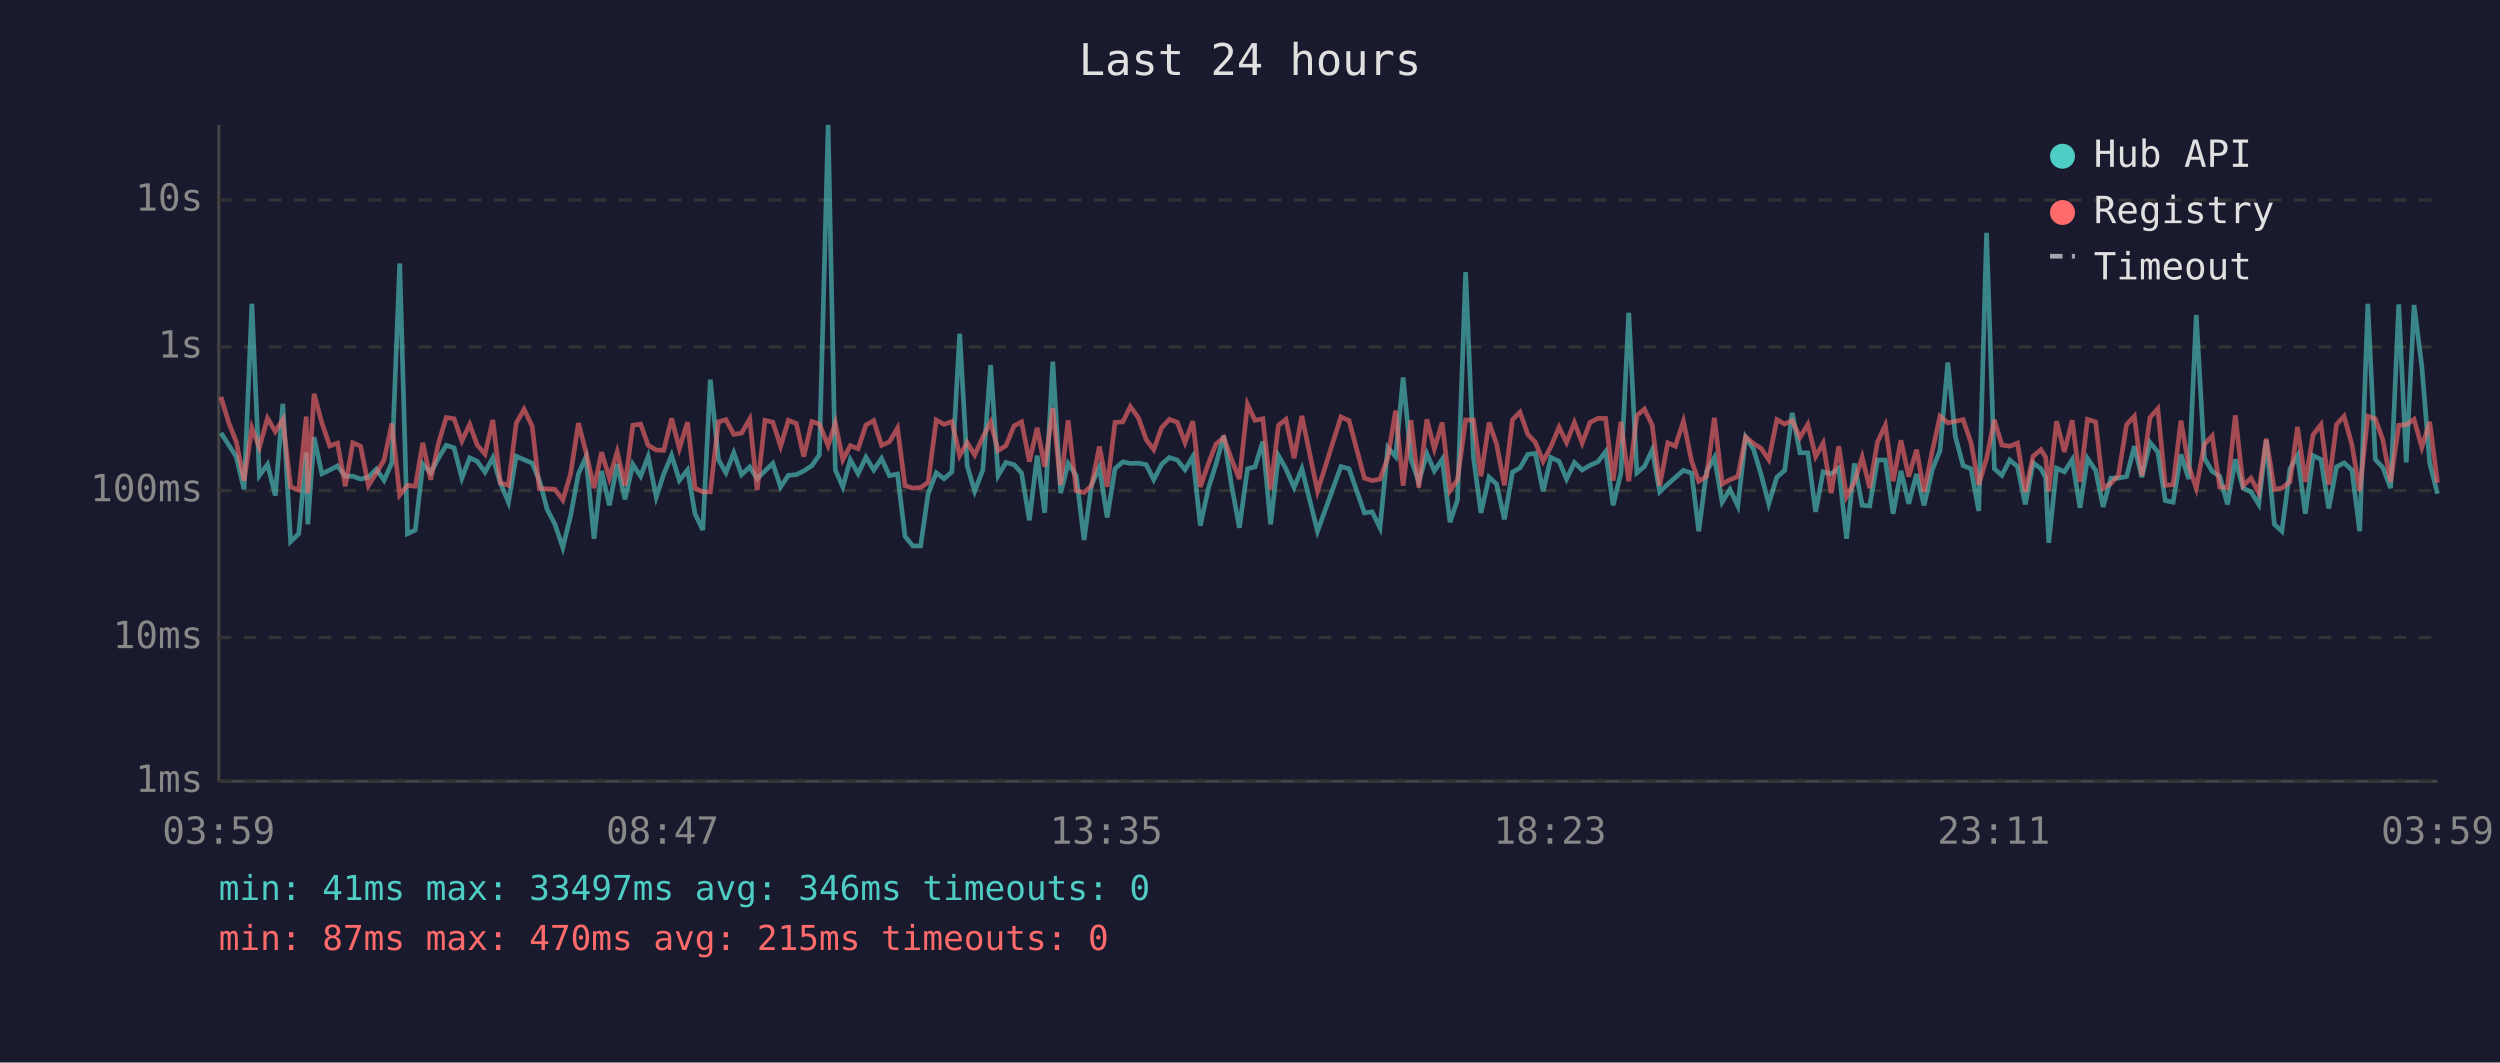
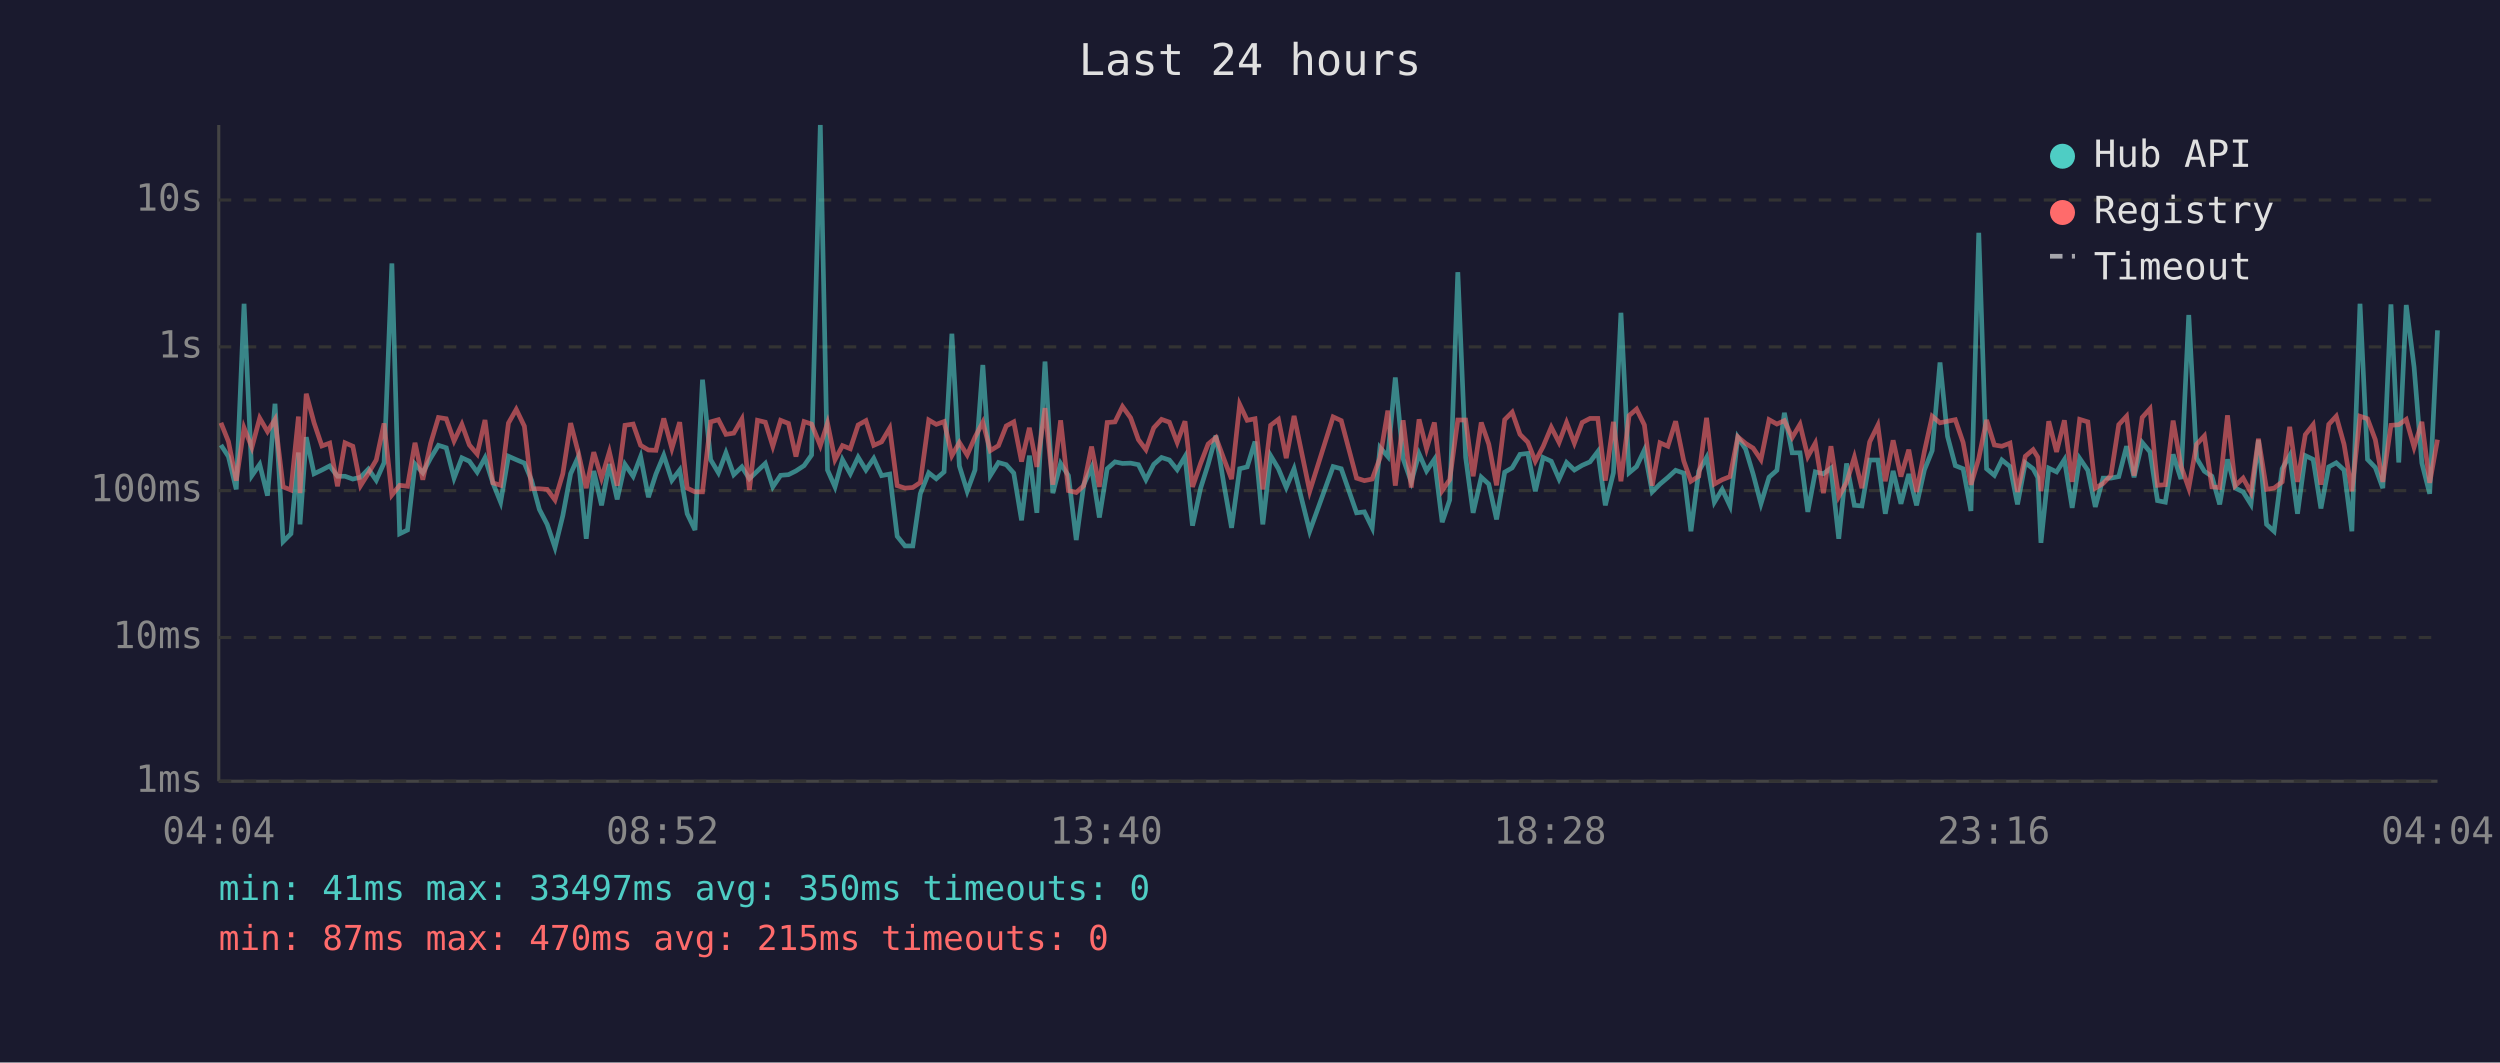
<svg xmlns="http://www.w3.org/2000/svg" viewBox="0 0 800 340" font-family="monospace" font-size="12">
  <rect width="800" height="340" fill="#1a1a2e" />
  <text x="400" y="24" fill="#e0e0e0" font-size="14" text-anchor="middle">Last 24 hours</text>
  <line x1="70" y1="40" x2="70" y2="250" stroke="#444" stroke-width="1" />
  <line x1="70" y1="250" x2="780" y2="250" stroke="#444" stroke-width="1" />
  <line x1="70" y1="250" x2="780" y2="250" stroke="#333" stroke-width="1" stroke-dasharray="4" />
  <text x="65" y="250" fill="#888" text-anchor="end" dominant-baseline="middle">1ms</text>
  <line x1="70" y1="204" x2="780" y2="204" stroke="#333" stroke-width="1" stroke-dasharray="4" />
  <text x="65" y="204" fill="#888" text-anchor="end" dominant-baseline="middle">10ms</text>
  <line x1="70" y1="157" x2="780" y2="157" stroke="#333" stroke-width="1" stroke-dasharray="4" />
  <text x="65" y="157" fill="#888" text-anchor="end" dominant-baseline="middle">100ms</text>
  <line x1="70" y1="111" x2="780" y2="111" stroke="#333" stroke-width="1" stroke-dasharray="4" />
  <text x="65" y="111" fill="#888" text-anchor="end" dominant-baseline="middle">1s</text>
  <line x1="70" y1="64" x2="780" y2="64" stroke="#333" stroke-width="1" stroke-dasharray="4" />
  <text x="65" y="64" fill="#888" text-anchor="end" dominant-baseline="middle">10s</text>
-   <text x="70" y="270" fill="#888" text-anchor="middle">03:59</text>
-   <text x="212" y="270" fill="#888" text-anchor="middle">08:47</text>
-   <text x="354" y="270" fill="#888" text-anchor="middle">13:35</text>
-   <text x="496" y="270" fill="#888" text-anchor="middle">18:23</text>
-   <text x="638" y="270" fill="#888" text-anchor="middle">23:11</text>
-   <text x="780" y="270" fill="#888" text-anchor="middle">03:59</text>
-   <polyline points="70.7,138.5 73.2,142.4 75.6,146.1 78.1,156.6 80.6,97.2 83.0,152.2 85.6,148.6 88.1,158.6 90.5,129.2 93.0,173.3 95.6,170.8 98.0,144.8 98.5,167.8 100.5,139.9 103.0,151.6 105.5,150.4 108.0,149.1 110.5,152.4 112.9,152.4 115.4,153.3 117.9,152.7 120.4,150.1 122.9,153.7 125.4,148.1 127.9,84.3 130.4,170.8 132.9,169.6 135.3,148.5 137.8,151.3 140.3,146.6 142.8,142.5 145.3,143.3 147.8,153.0 150.3,146.5 152.7,147.6 155.2,151.1 157.7,146.5 160.1,154.5 162.7,160.7 165.2,146.0 167.7,147.1 170.3,148.2 172.6,153.7 175.1,163.0 177.6,167.8 180.1,175.2 182.6,165.0 185.1,151.6 187.5,146.3 190.1,172.4 192.5,150.7 195.0,161.7 197.5,148.5 200.0,159.8 202.5,148.6 205.0,152.4 207.4,146.1 210.0,159.1 212.4,151.7 214.9,145.7 217.4,153.7 220.0,150.4 222.4,164.4 224.9,169.6 227.3,121.5 229.9,147.1 232.3,151.3 234.8,144.9 237.3,151.9 239.9,149.4 242.3,153.2 244.8,150.7 247.3,148.3 249.8,155.8 252.3,152.1 254.8,151.9 257.2,150.7 259.8,149.0 262.2,145.6 265.0,40.0 267.3,150.4 269.7,155.8 272.1,147.1 274.6,151.6 277.1,146.3 279.6,150.4 282.1,146.7 284.6,152.2 287.2,151.7 289.6,171.6 292.1,174.7 294.6,174.7 297.0,158.0 299.6,151.3 302.1,153.2 304.6,151.0 307.1,106.8 309.5,149.1 311.9,157.2 314.5,150.4 317.0,116.8 319.4,152.2 321.9,148.0 324.5,148.7 326.9,151.4 329.4,166.5 331.9,145.8 334.3,164.1 336.9,115.7 339.4,157.8 341.8,148.3 344.4,152.2 346.9,172.8 349.3,155.1 351.8,149.6 354.3,165.6 356.8,150.0 359.3,147.8 361.7,148.3 364.3,148.2 366.8,148.7 369.2,153.5 371.7,148.6 374.2,146.4 376.7,147.2 379.2,150.3 381.7,146.1 384.1,168.2 386.7,156.2 389.1,148.6 391.6,139.4 394.1,155.3 396.6,168.9 399.2,150.0 401.6,149.4 404.1,141.3 406.6,167.8 409.1,145.8 411.5,150.0 414.1,156.0 416.6,150.0 421.6,170.0 429.1,149.3 431.7,150.0 436.6,164.1 439.1,163.8 441.6,168.9 444.1,143.2 446.6,146.1 449.0,120.8 451.5,146.8 454.0,154.2 456.6,145.2 459.0,150.7 461.5,147.0 464.0,167.1 466.4,160.0 469.0,87.1 471.5,146.3 473.9,164.1 476.5,152.7 478.9,154.9 481.4,166.2 484.0,151.1 486.4,149.7 488.9,145.4 491.3,145.1 493.8,157.2 496.3,146.4 498.9,147.6 501.3,153.3 503.8,148.0 506.3,150.4 508.8,148.9 511.3,147.8 513.8,144.5 516.2,161.7 518.7,151.3 521.2,100.1 523.8,151.3 526.2,149.3 528.7,144.0 531.1,157.4 533.7,154.9 536.1,152.8 538.7,150.5 541.3,151.4 543.6,170.0 546.1,150.8 548.6,146.4 551.1,160.7 553.6,156.6 556.1,161.9 558.6,139.9 561.1,143.7 563.5,151.7 566.0,161.2 568.6,152.7 571.1,150.5 573.5,132.1 576.0,144.9 578.5,144.9 581.0,163.8 583.4,151.0 586.0,151.6 588.4,149.8 590.9,172.4 593.4,148.3 595.9,161.7 598.3,161.9 600.8,147.2 603.3,147.2 605.8,164.4 608.3,150.7 610.8,161.2 613.3,151.7 615.7,161.7 618.3,150.4 620.8,144.2 623.3,116.0 625.7,139.6 628.2,149.0 630.7,150.0 633.2,163.5 635.7,74.5 638.2,150.0 640.6,152.1 643.1,147.2 645.6,149.3 648.1,161.4 650.6,148.1 653.1,150.0 654.6,152.8 655.6,173.7 658.1,149.8 660.6,151.0 663.1,147.1 665.6,162.5 668.0,146.7 670.6,150.5 673.0,162.2 675.5,153.0 677.9,153.0 680.5,152.5 683.0,142.8 685.4,152.7 688.0,141.6 690.5,144.6 692.9,160.2 695.4,160.7 697.9,145.4 700.4,153.3 702.8,100.8 705.4,146.6 707.9,150.8 710.3,152.4 712.8,161.4 715.3,147.0 717.8,156.2 720.3,157.4 722.8,161.4 725.2,140.8 727.8,167.8 730.2,170.0 732.8,150.0 735.2,145.8 737.7,164.4 740.2,145.8 742.7,147.0 745.2,162.7 747.7,149.4 750.1,148.1 752.6,150.4 755.1,170.0 757.7,97.2 760.1,147.0 762.5,149.6 765.0,156.2 767.6,97.4 770.0,148.0 772.5,97.6 775.0,117.4 777.5,148.2 780.0,158.0" fill="none" stroke="#4ecdc4" stroke-width="1.5" opacity="0.6" />
-   <polyline points="70.7,127.0 73.2,135.3 75.6,141.3 78.1,153.8 80.6,136.9 83.0,143.2 85.6,133.8 88.1,138.1 90.5,134.2 93.0,155.8 95.6,156.8 98.0,133.3 98.5,157.8 100.5,126.0 103.0,135.3 105.5,142.7 108.0,141.8 110.5,155.6 112.9,141.7 115.4,142.8 117.9,155.4 120.4,151.4 122.9,147.2 125.4,135.5 127.9,158.4 130.4,155.3 132.9,155.6 135.3,141.7 137.8,153.5 140.3,141.9 142.8,133.6 145.3,134.0 147.8,141.1 150.3,135.8 152.7,142.4 155.2,145.3 157.7,134.4 160.1,154.5 162.7,155.3 165.2,135.4 167.7,131.0 170.3,136.4 172.6,156.4 175.1,156.4 177.6,156.6 180.1,160.0 182.6,151.6 185.1,135.4 187.5,144.6 190.1,156.2 192.5,144.7 195.0,153.0 197.5,144.6 200.0,155.4 202.5,136.1 205.0,135.7 207.4,142.5 210.0,144.0 212.4,144.1 214.9,133.9 217.4,143.5 220.0,135.1 222.4,156.2 224.9,157.4 227.3,157.4 229.9,135.0 232.3,134.3 234.8,139.0 237.3,138.6 239.9,134.1 242.3,156.8 244.8,134.5 247.3,135.1 249.8,142.8 252.3,134.5 254.8,135.5 257.2,146.1 259.8,134.9 262.2,135.7 265.0,142.6 267.3,135.4 269.7,147.1 272.1,142.6 274.6,143.6 277.1,136.0 279.6,134.6 282.1,142.5 284.6,141.4 287.2,137.0 289.6,155.4 292.1,156.2 294.6,156.0 297.0,154.4 299.6,134.4 302.1,135.8 304.6,134.9 307.1,145.8 309.5,141.6 311.9,145.6 314.5,139.9 317.0,135.1 319.4,144.2 321.9,142.6 324.5,136.3 326.9,135.0 329.4,147.7 331.9,136.9 334.3,149.4 336.9,130.6 339.4,155.1 341.8,134.5 344.4,157.0 346.9,157.6 349.3,155.4 351.8,142.9 354.3,155.8 356.8,135.2 359.3,135.0 361.7,130.1 364.3,133.7 366.8,140.7 369.2,143.9 371.7,136.9 374.2,134.2 376.7,135.1 379.2,141.6 381.7,134.8 384.1,155.8 386.7,148.3 389.1,142.1 391.6,140.0 394.1,147.0 396.6,153.3 399.2,129.4 401.6,134.5 404.1,134.0 406.6,156.6 409.1,136.1 411.5,134.2 414.1,146.6 416.6,133.1 421.6,157.2 429.1,133.4 431.7,134.6 436.6,153.0 439.1,153.8 441.6,153.3 444.1,146.5 446.6,131.4 449.0,155.4 451.5,134.5 454.0,156.0 456.6,134.2 459.0,143.6 461.5,135.2 464.0,157.0 466.4,153.5 469.0,134.4 471.5,134.4 473.9,152.4 476.5,135.2 478.9,142.1 481.4,155.3 484.0,134.3 486.4,131.9 488.9,139.0 491.3,141.5 493.8,147.6 496.3,142.9 498.9,136.7 501.3,141.6 503.8,135.2 506.3,141.8 508.8,135.2 511.3,133.9 513.8,133.9 516.2,153.8 518.7,135.0 521.2,154.0 523.8,133.0 526.2,130.9 528.7,136.0 531.1,155.4 533.7,141.7 536.1,142.8 538.7,134.8 541.3,147.5 543.6,154.0 546.1,152.4 548.6,133.7 551.1,154.9 553.6,153.5 556.1,152.5 558.6,139.8 561.1,141.9 563.5,143.4 566.0,147.1 568.6,134.3 571.1,135.7 573.5,134.6 576.0,140.0 578.5,135.8 581.0,146.1 583.4,141.8 586.0,157.8 588.4,142.8 590.9,158.9 593.4,154.4 595.9,146.3 598.3,156.2 600.8,141.4 603.3,136.1 605.8,154.0 608.3,140.9 610.8,152.5 613.3,143.9 615.7,157.4 618.3,144.5 620.8,133.2 623.3,135.3 625.7,134.8 628.2,134.3 630.7,141.6 633.2,155.1 635.7,146.7 638.2,134.4 640.6,142.4 643.1,142.8 645.6,141.8 648.1,157.4 650.6,146.0 653.1,143.9 654.6,146.3 655.6,157.2 658.1,134.8 660.6,144.6 663.1,134.5 665.6,154.2 668.0,134.2 670.6,135.0 673.0,156.2 675.5,154.7 677.9,152.1 680.5,135.9 683.0,133.2 685.4,152.2 688.0,133.6 690.5,130.8 692.9,155.3 695.4,155.1 697.9,134.6 700.4,149.1 702.8,156.2 705.4,142.2 707.9,139.5 710.3,155.8 712.8,156.0 715.3,132.9 717.8,155.4 720.3,153.0 722.8,157.6 725.2,140.4 727.8,156.6 730.2,156.2 732.8,154.2 735.2,136.6 737.7,154.2 740.2,139.1 742.7,135.9 745.2,155.1 747.7,135.8 750.1,133.2 752.6,142.2 755.1,157.2 757.7,133.2 760.1,134.0 762.5,140.7 765.0,154.2 767.6,136.1 770.0,135.9 772.5,134.2 775.0,143.1 777.5,135.0 780.0,154.5" fill="none" stroke="#ff6b6b" stroke-width="1.5" opacity="0.6" />
+   <text x="70" y="270" fill="#888" text-anchor="middle">04:04</text>
+   <text x="212" y="270" fill="#888" text-anchor="middle">08:52</text>
+   <text x="354" y="270" fill="#888" text-anchor="middle">13:40</text>
+   <text x="496" y="270" fill="#888" text-anchor="middle">18:28</text>
+   <text x="638" y="270" fill="#888" text-anchor="middle">23:16</text>
+   <text x="780" y="270" fill="#888" text-anchor="middle">04:04</text>
+   <polyline points="70.7,142.4 73.1,146.1 75.6,156.6 78.1,97.2 80.6,152.2 83.1,148.6 85.6,158.6 88.0,129.2 90.6,173.3 93.1,170.8 95.5,144.8 96.0,167.8 98.0,139.9 100.5,151.6 103.0,150.4 105.5,149.1 108.0,152.4 110.4,152.4 112.9,153.3 115.4,152.7 117.9,150.1 120.4,153.7 122.9,148.1 125.4,84.3 127.9,170.8 130.4,169.6 132.8,148.5 135.3,151.3 137.8,146.6 140.3,142.5 142.8,143.3 145.3,153.0 147.8,146.5 150.2,147.6 152.7,151.1 155.2,146.5 157.7,154.5 160.2,160.7 162.7,146.0 165.2,147.1 167.8,148.2 170.1,153.7 172.6,163.0 175.1,167.8 177.6,175.2 180.1,165.0 182.6,151.6 185.0,146.3 187.6,172.4 190.0,150.7 192.5,161.7 195.0,148.5 197.5,159.8 200.0,148.6 202.6,152.4 205.0,146.1 207.5,159.1 209.9,151.7 212.4,145.7 215.0,153.7 217.5,150.4 219.9,164.4 222.4,169.6 224.8,121.5 227.4,147.1 229.9,151.3 232.3,144.9 234.8,151.9 237.4,149.4 239.8,153.2 242.4,150.7 244.9,148.3 247.3,155.8 249.8,152.1 252.3,151.9 254.7,150.7 257.3,149.0 259.7,145.6 262.5,40.0 264.8,150.4 267.2,155.8 269.6,147.1 272.1,151.6 274.6,146.3 277.1,150.4 279.6,146.7 282.1,152.2 284.7,151.7 287.1,171.6 289.6,174.7 292.1,174.7 294.5,158.0 297.2,151.3 299.6,153.2 302.1,151.0 304.6,106.8 307.0,149.1 309.5,157.2 312.0,150.4 314.5,116.8 316.9,152.2 319.5,148.0 322.0,148.7 324.4,151.4 326.9,166.5 329.4,145.8 331.8,164.1 334.4,115.7 336.9,157.8 339.4,148.3 341.9,152.2 344.4,172.8 346.8,155.1 349.3,149.6 351.8,165.6 354.3,150.0 356.8,147.8 359.2,148.3 361.8,148.2 364.3,148.7 366.7,153.5 369.2,148.6 371.7,146.4 374.2,147.2 376.7,150.3 379.2,146.1 381.6,168.2 384.2,156.2 386.6,148.6 389.1,139.4 391.7,155.3 394.1,168.9 396.7,150.0 399.1,149.4 401.6,141.3 404.1,167.8 406.6,145.8 409.1,150.0 411.6,156.0 414.1,150.0 419.1,170.0 426.6,149.3 429.2,150.0 434.1,164.1 436.6,163.8 439.1,168.9 441.6,143.2 444.1,146.1 446.5,120.8 449.0,146.8 451.6,154.2 454.1,145.2 456.5,150.7 459.0,147.0 461.5,167.1 463.9,160.0 466.5,87.1 469.0,146.3 471.4,164.1 474.0,152.7 476.4,154.9 478.9,166.2 481.5,151.1 483.9,149.7 486.4,145.4 488.9,145.1 491.3,157.2 493.8,146.4 496.4,147.6 498.9,153.3 501.3,148.0 503.8,150.4 506.3,148.9 508.8,147.8 511.3,144.5 513.7,161.7 516.3,151.3 518.7,100.1 521.3,151.3 523.7,149.3 526.2,144.0 528.7,157.4 531.2,154.9 533.7,152.8 536.2,150.5 538.8,151.4 541.1,170.0 543.6,150.8 546.1,146.4 548.6,160.7 551.1,156.6 553.6,161.9 556.1,139.9 558.6,143.7 561.0,151.7 563.5,161.2 566.1,152.7 568.6,150.5 571.0,132.1 573.5,144.9 576.0,144.9 578.5,163.8 580.9,151.0 583.5,151.6 585.9,149.8 588.4,172.4 590.9,148.3 593.4,161.7 595.8,161.9 598.3,147.2 600.9,147.2 603.3,164.4 605.8,150.7 608.3,161.2 610.8,151.7 613.3,161.7 615.8,150.4 618.3,144.2 620.8,116.0 623.2,139.6 625.7,149.0 628.2,150.0 630.7,163.5 633.2,74.5 635.7,150.0 638.2,152.1 640.6,147.2 643.2,149.3 645.6,161.4 648.1,148.1 650.6,150.0 652.1,152.8 653.1,173.7 655.6,149.8 658.1,151.0 660.6,147.1 663.1,162.5 665.5,146.7 668.1,150.5 670.5,162.2 673.0,153.0 675.5,153.0 678.0,152.5 680.5,142.8 682.9,152.7 685.5,141.6 688.0,144.6 690.4,160.2 692.9,160.7 695.4,145.4 697.9,153.3 700.4,100.8 702.9,146.6 705.4,150.8 707.8,152.4 710.3,161.4 712.8,147.0 715.3,156.2 717.8,157.4 720.3,161.4 722.7,140.8 725.3,167.8 727.7,170.0 730.3,150.0 732.7,145.8 735.2,164.4 737.7,145.8 740.2,147.0 742.7,162.7 745.2,149.4 747.6,148.1 750.1,150.4 752.6,170.0 755.2,97.2 757.6,147.0 760.1,149.6 762.5,156.2 765.1,97.4 767.6,148.0 770.0,97.6 772.5,117.4 775.0,148.2 777.5,158.0 780.0,105.7" fill="none" stroke="#4ecdc4" stroke-width="1.5" opacity="0.6" />
+   <polyline points="70.7,135.3 73.1,141.3 75.6,153.8 78.1,136.9 80.6,143.2 83.1,133.8 85.6,138.1 88.0,134.2 90.6,155.8 93.1,156.8 95.5,133.3 96.0,157.8 98.0,126.0 100.5,135.3 103.0,142.7 105.5,141.8 108.0,155.6 110.4,141.7 112.9,142.8 115.4,155.4 117.9,151.4 120.4,147.2 122.9,135.5 125.4,158.4 127.9,155.3 130.4,155.6 132.8,141.7 135.3,153.5 137.8,141.9 140.3,133.6 142.8,134.0 145.3,141.1 147.8,135.8 150.2,142.4 152.7,145.3 155.2,134.4 157.7,154.5 160.2,155.3 162.7,135.4 165.2,131.0 167.8,136.4 170.1,156.4 172.6,156.4 175.1,156.6 177.6,160.0 180.1,151.6 182.6,135.4 185.0,144.6 187.6,156.2 190.0,144.7 192.5,153.0 195.0,144.6 197.5,155.4 200.0,136.1 202.6,135.7 205.0,142.5 207.5,144.0 209.9,144.1 212.4,133.9 215.0,143.5 217.5,135.1 219.9,156.2 222.4,157.4 224.8,157.4 227.4,135.0 229.9,134.3 232.3,139.0 234.8,138.6 237.4,134.1 239.8,156.8 242.4,134.5 244.9,135.1 247.3,142.8 249.8,134.5 252.3,135.5 254.7,146.1 257.3,134.9 259.7,135.7 262.5,142.6 264.8,135.4 267.2,147.1 269.6,142.6 272.1,143.6 274.6,136.0 277.1,134.6 279.6,142.5 282.1,141.4 284.7,137.0 287.1,155.4 289.6,156.2 292.1,156.0 294.5,154.4 297.2,134.4 299.6,135.8 302.1,134.9 304.6,145.8 307.0,141.6 309.5,145.6 312.0,139.9 314.5,135.1 316.9,144.2 319.5,142.6 322.0,136.3 324.4,135.0 326.9,147.7 329.4,136.9 331.8,149.4 334.4,130.6 336.9,155.1 339.4,134.5 341.9,157.0 344.4,157.6 346.8,155.4 349.3,142.9 351.8,155.8 354.3,135.2 356.8,135.0 359.2,130.1 361.8,133.7 364.3,140.7 366.7,143.9 369.2,136.9 371.7,134.2 374.2,135.1 376.7,141.6 379.2,134.8 381.6,155.8 384.2,148.3 386.6,142.1 389.1,140.0 391.7,147.0 394.1,153.3 396.7,129.4 399.1,134.5 401.6,134.0 404.1,156.6 406.6,136.1 409.1,134.2 411.6,146.6 414.1,133.1 419.1,157.2 426.6,133.4 429.2,134.6 434.1,153.0 436.6,153.8 439.1,153.3 441.6,146.5 444.1,131.4 446.5,155.4 449.0,134.5 451.6,156.0 454.1,134.2 456.5,143.6 459.0,135.2 461.5,157.0 463.9,153.5 466.5,134.4 469.0,134.4 471.4,152.4 474.0,135.2 476.4,142.1 478.9,155.3 481.5,134.3 483.9,131.9 486.4,139.0 488.9,141.5 491.3,147.6 493.8,142.9 496.4,136.7 498.9,141.6 501.3,135.2 503.8,141.8 506.3,135.2 508.8,133.9 511.3,133.9 513.7,153.8 516.3,135.0 518.7,154.0 521.3,133.0 523.7,130.9 526.2,136.0 528.7,155.4 531.2,141.7 533.7,142.8 536.2,134.8 538.8,147.5 541.1,154.0 543.6,152.4 546.1,133.7 548.6,154.9 551.1,153.5 553.6,152.5 556.1,139.8 558.6,141.9 561.0,143.4 563.5,147.1 566.1,134.3 568.6,135.7 571.0,134.6 573.5,140.0 576.0,135.8 578.5,146.1 580.9,141.8 583.5,157.8 585.9,142.8 588.4,158.9 590.9,154.4 593.4,146.3 595.8,156.2 598.3,141.4 600.9,136.1 603.3,154.0 605.8,140.9 608.3,152.5 610.8,143.9 613.3,157.4 615.8,144.5 618.3,133.2 620.8,135.3 623.2,134.8 625.7,134.3 628.2,141.6 630.7,155.1 633.2,146.7 635.7,134.4 638.2,142.4 640.6,142.8 643.2,141.8 645.6,157.4 648.1,146.0 650.6,143.9 652.1,146.3 653.1,157.2 655.6,134.8 658.1,144.6 660.6,134.5 663.1,154.2 665.5,134.2 668.1,135.0 670.5,156.2 673.0,154.7 675.5,152.1 678.0,135.9 680.5,133.2 682.9,152.2 685.5,133.6 688.0,130.8 690.4,155.3 692.9,155.1 695.4,134.6 697.9,149.1 700.4,156.2 702.9,142.2 705.4,139.5 707.8,155.8 710.3,156.0 712.8,132.9 715.3,155.4 717.8,153.0 720.3,157.6 722.7,140.4 725.3,156.6 727.7,156.2 730.3,154.2 732.7,136.6 735.2,154.2 737.7,139.1 740.2,135.9 742.7,155.1 745.2,135.8 747.6,133.2 750.1,142.2 752.6,157.2 755.2,133.2 757.6,134.0 760.1,140.7 762.5,154.2 765.1,136.1 767.6,135.9 770.0,134.2 772.5,143.1 775.0,135.0 777.5,154.5 780.0,140.7" fill="none" stroke="#ff6b6b" stroke-width="1.5" opacity="0.6" />
  <circle cx="660" cy="50" r="4" fill="#4ecdc4" />
  <text x="670" y="50" fill="#e0e0e0" dominant-baseline="middle">Hub API</text>
  <circle cx="660" cy="68" r="4" fill="#ff6b6b" />
  <text x="670" y="68" fill="#e0e0e0" dominant-baseline="middle">Registry</text>
  <line x1="656" y1="82" x2="664" y2="82" stroke="#e0e0e0" stroke-width="1.5" stroke-dasharray="4,3" opacity="0.7" />
  <text x="670" y="86" fill="#e0e0e0" dominant-baseline="middle">Timeout</text>
-   <text x="70" y="288" fill="#4ecdc4" font-size="11">min: 41ms  max: 33497ms  avg: 346ms  timeouts: 0</text>
+   <text x="70" y="288" fill="#4ecdc4" font-size="11">min: 41ms  max: 33497ms  avg: 350ms  timeouts: 0</text>
  <text x="70" y="304" fill="#ff6b6b" font-size="11">min: 87ms  max: 470ms  avg: 215ms  timeouts: 0</text>
</svg>
